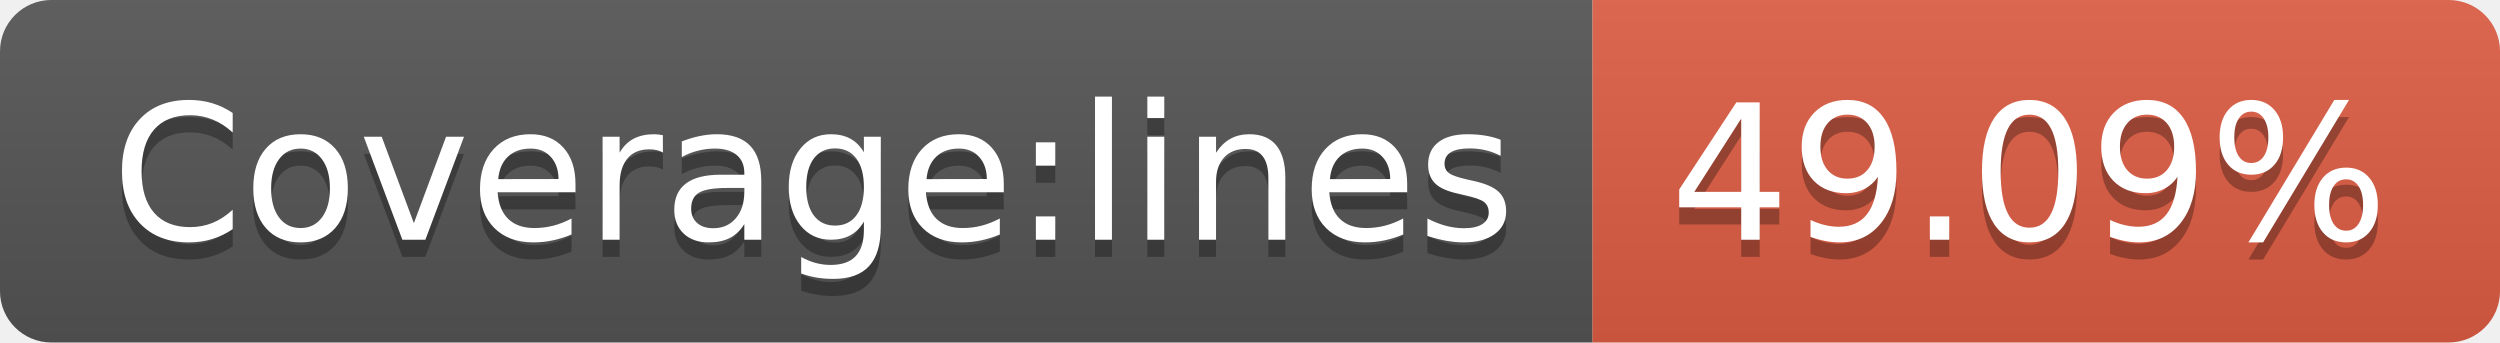
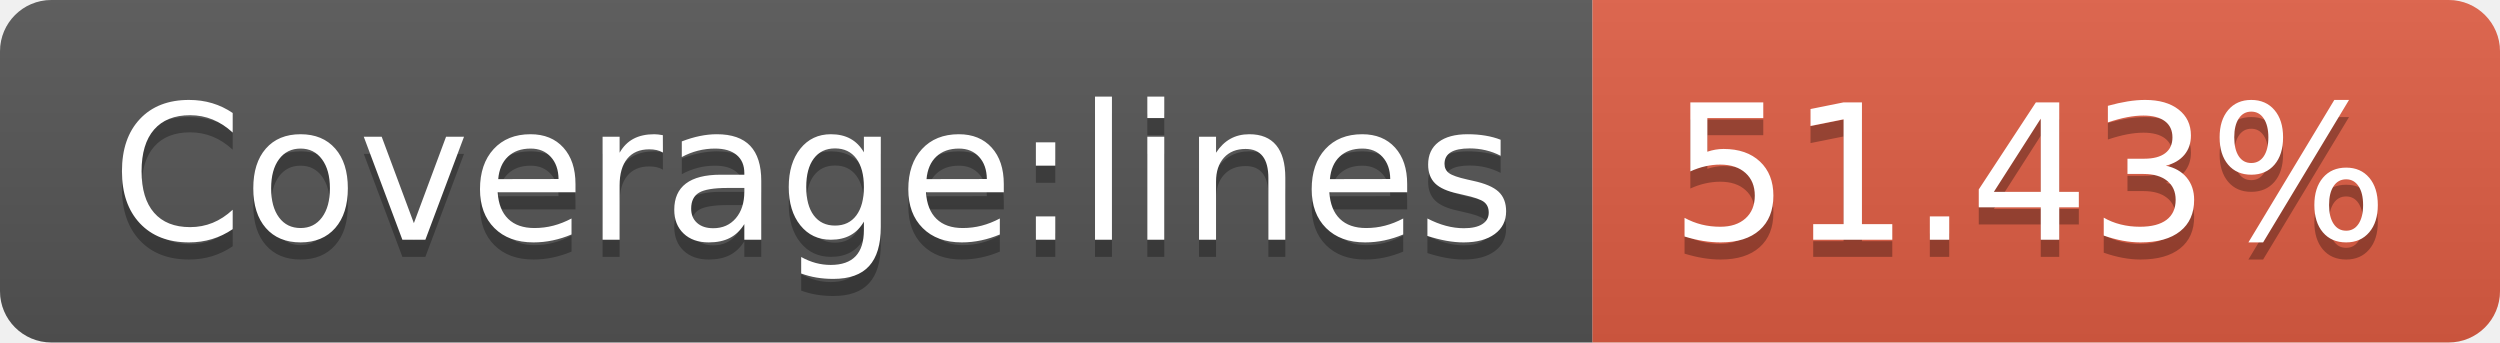
<svg xmlns="http://www.w3.org/2000/svg" width="146" height="20">
  <linearGradient id="b" x2="0" y2="100%">
    <stop offset="0" stop-color="#bbb" stop-opacity=".1" />
    <stop offset="1" stop-opacity=".1" />
  </linearGradient>
  <clipPath id="a">
    <rect width="146" height="20" rx="3" fill="#fff" />
  </clipPath>
  <g clip-path="url(#a)">
    <path fill="#555" d="M0 0h93v20H0z" />
    <path fill="#e05d44" d="M93 0h53v20H93z" />
    <path fill="url(#b)" d="M0 0h146v20H0z" />
  </g>
  <g fill="#fff" text-anchor="middle" font-family="DejaVu Sans,Verdana,Geneva,sans-serif" font-size="110">
    <text x="475" y="150" fill="#010101" fill-opacity=".3" transform="scale(.1)" textLength="830">Coverage:lines</text>
    <text x="475" y="140" transform="scale(.1)" textLength="830">Coverage:lines</text>
-     <text x="1185" y="150" fill="#010101" fill-opacity=".3" transform="scale(.1)" textLength="430">49.09%</text>
-     <text x="1185" y="140" transform="scale(.1)" textLength="430">49.09%</text>
+     <text x="1185" y="150" fill="#010101" fill-opacity=".3" transform="scale(.1)" textLength="430">51.43%</text>
+     <text x="1185" y="140" transform="scale(.1)" textLength="430">51.43%</text>
  </g>
</svg>
